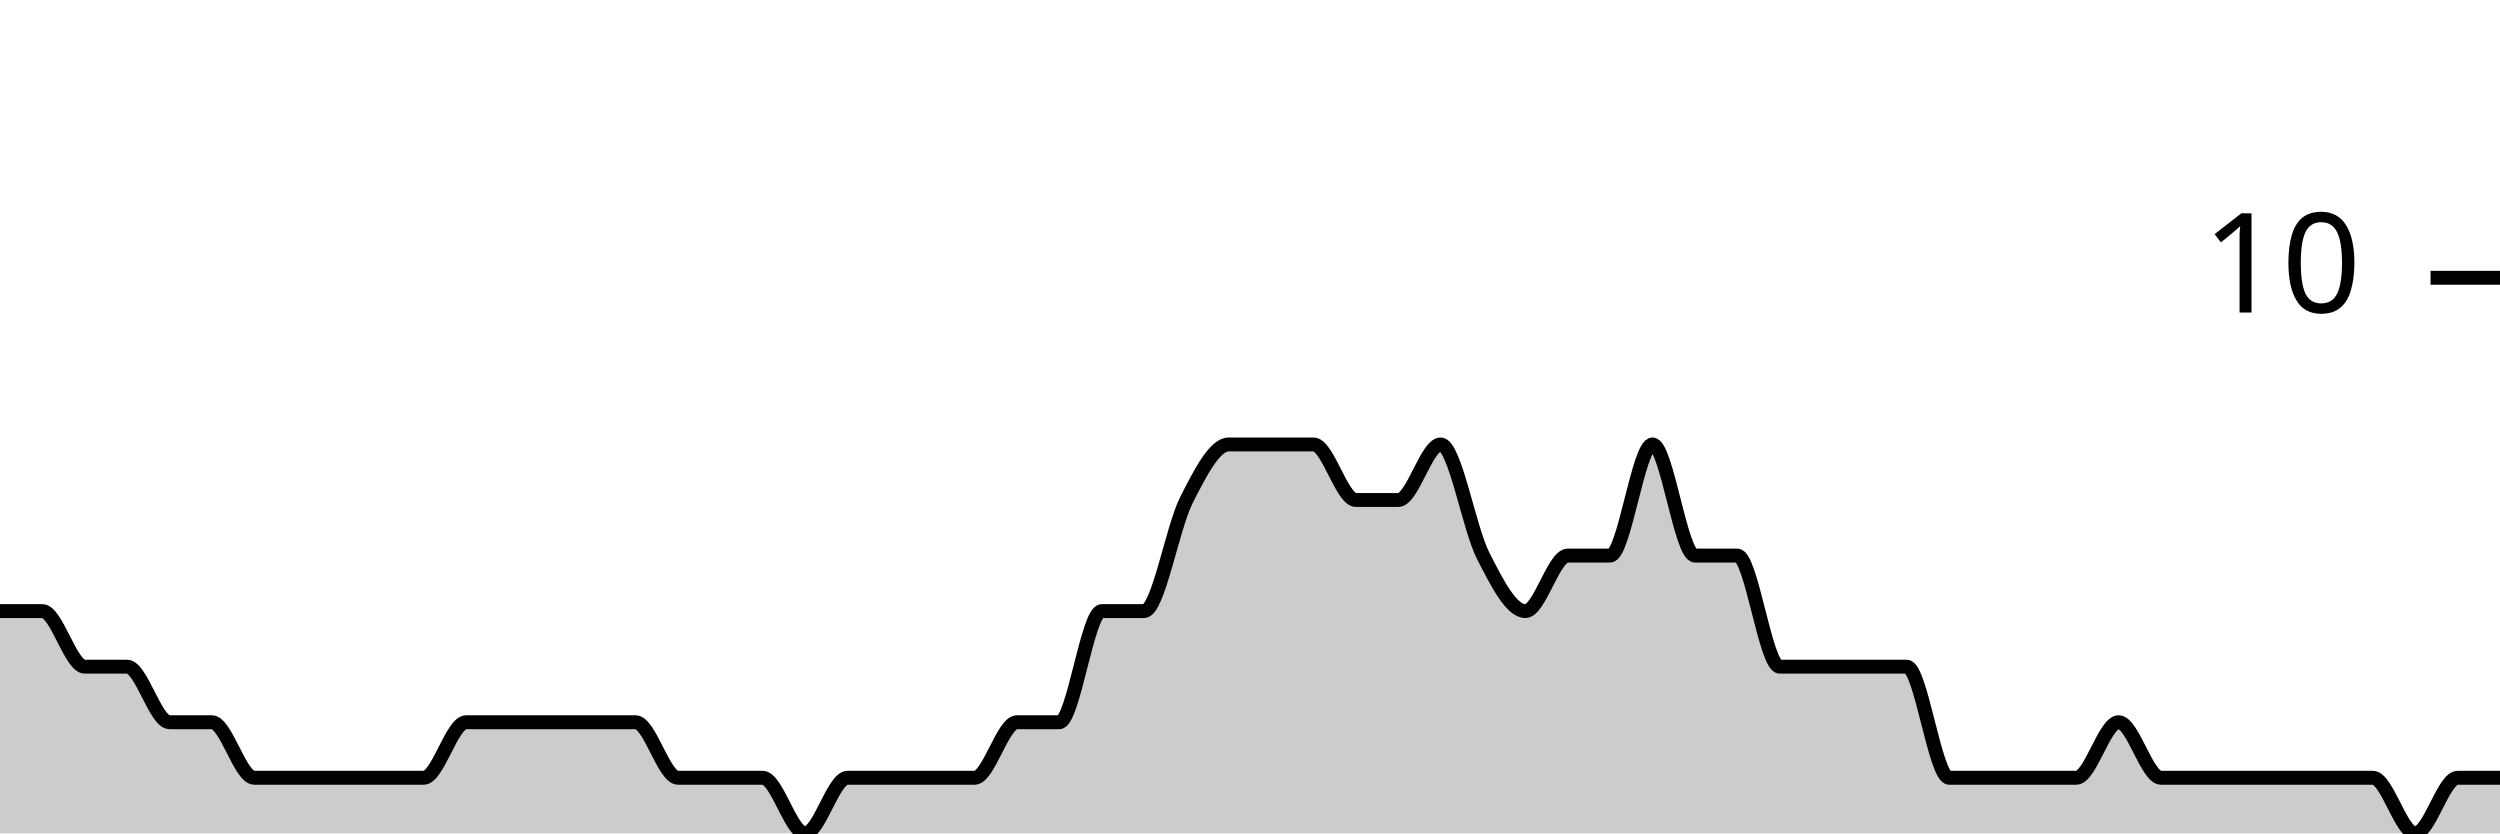
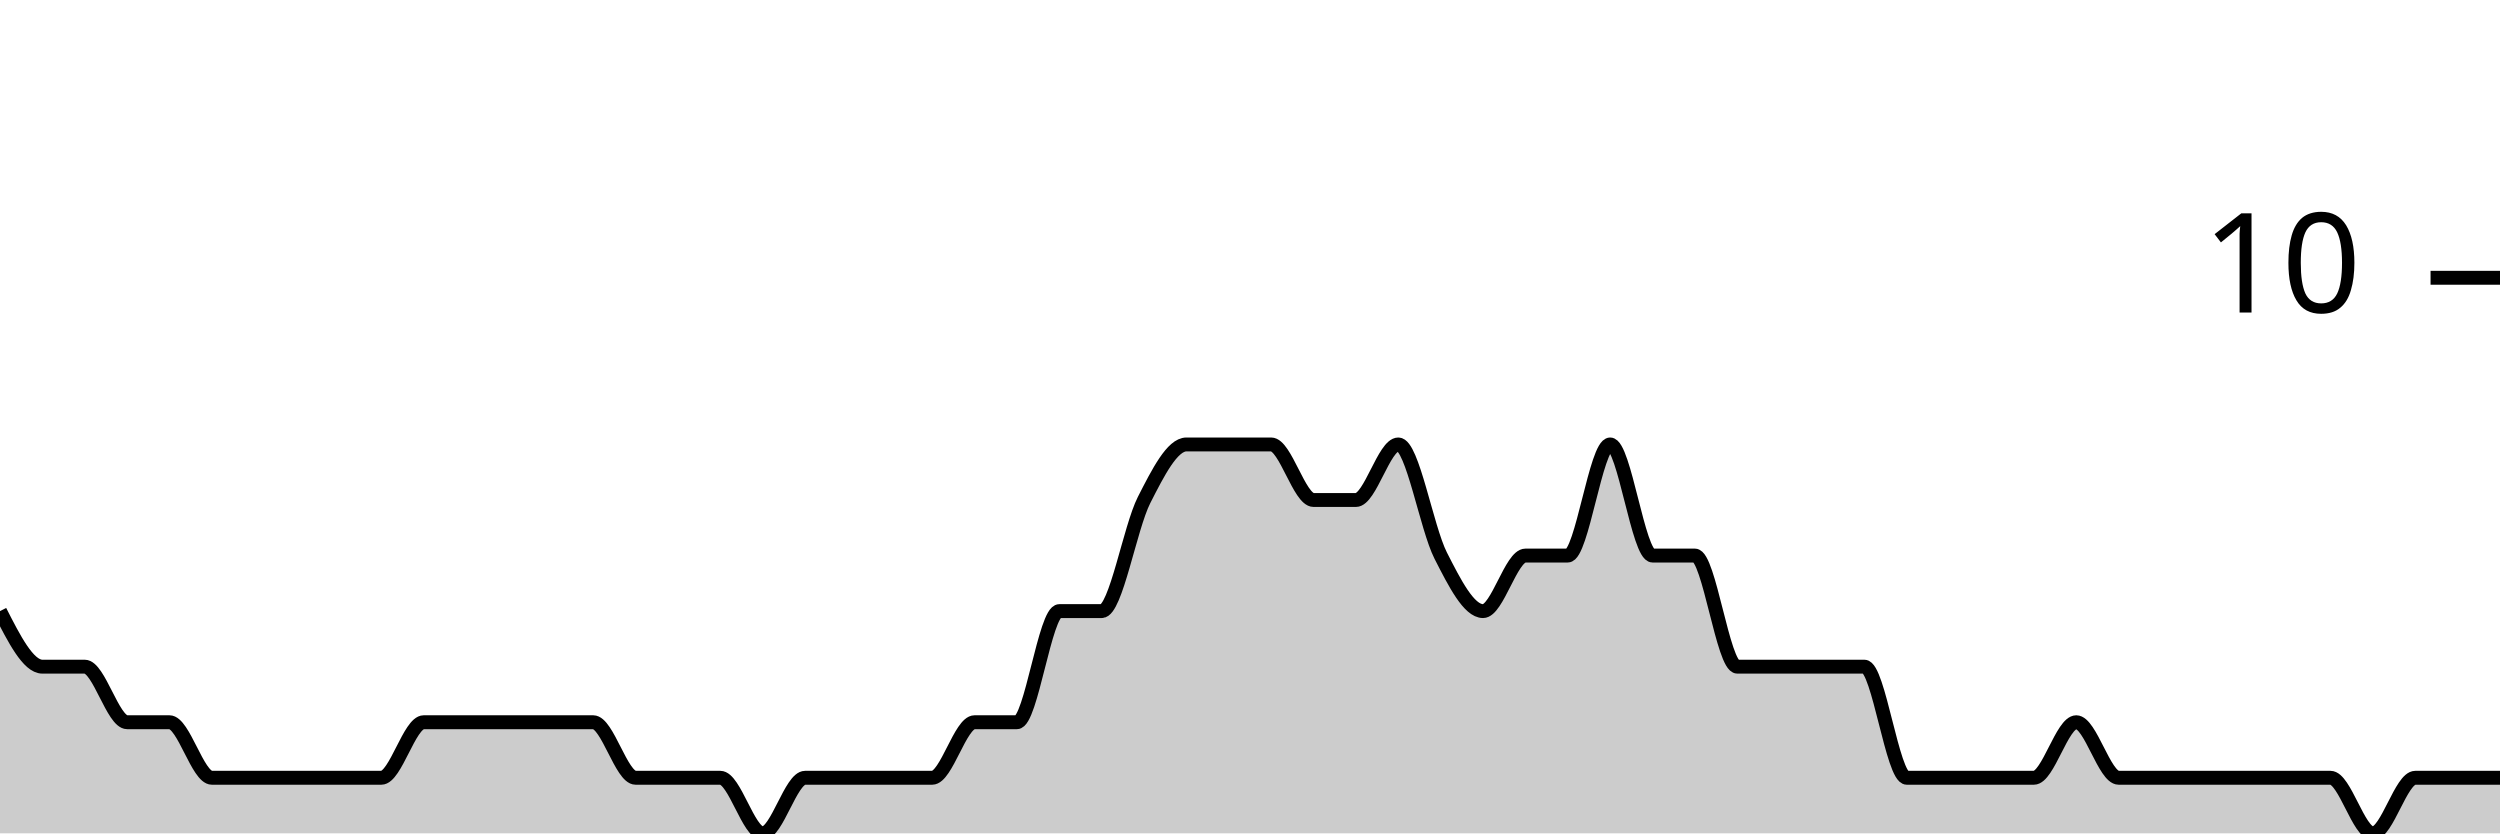
<svg xmlns="http://www.w3.org/2000/svg" viewBox="0 0 180 60">
  <g transform="translate(0,20)">
-     <path class="area" fill="rgba(0, 0, 0, 0.2)" d="M0,24C1.017,24,2.034,24,3.051,24C4.068,24,5.085,28,6.102,28C7.119,28,8.136,28,9.153,28C10.169,28,11.186,32,12.203,32C13.22,32,14.237,32,15.254,32C16.271,32,17.288,36,18.305,36C19.322,36,20.339,36,21.356,36C22.373,36,23.39,36,24.407,36C25.424,36,26.441,36,27.458,36C28.475,36,29.492,36,30.508,36C31.525,36,32.542,32,33.559,32C34.576,32,35.593,32,36.61,32C37.627,32,38.644,32,39.661,32C40.678,32,41.695,32,42.712,32C43.729,32,44.746,32,45.763,32C46.78,32,47.797,36,48.814,36C49.831,36,50.847,36,51.864,36C52.881,36,53.898,36,54.915,36C55.932,36,56.949,40,57.966,40C58.983,40,60,36,61.017,36C62.034,36,63.051,36,64.068,36C65.085,36,66.102,36,67.119,36C68.136,36,69.153,36,70.169,36C71.186,36,72.203,32,73.22,32C74.237,32,75.254,32,76.271,32C77.288,32,78.305,24,79.322,24C80.339,24,81.356,24,82.373,24C83.39,24,84.407,18,85.424,16C86.441,14,87.458,12,88.475,12C89.492,12,90.508,12,91.525,12C92.542,12,93.559,12,94.576,12C95.593,12,96.61,16,97.627,16C98.644,16,99.661,16,100.678,16C101.695,16,102.712,12,103.729,12C104.746,12,105.763,18,106.78,20C107.797,22,108.814,24,109.831,24C110.847,24,111.864,20,112.881,20C113.898,20,114.915,20,115.932,20C116.949,20,117.966,12,118.983,12C120,12,121.017,20,122.034,20C123.051,20,124.068,20,125.085,20C126.102,20,127.119,28,128.136,28C129.153,28,130.169,28,131.186,28C132.203,28,133.22,28,134.237,28C135.254,28,136.271,28,137.288,28C138.305,28,139.322,36,140.339,36C141.356,36,142.373,36,143.39,36C144.407,36,145.424,36,146.441,36C147.458,36,148.475,36,149.492,36C150.508,36,151.525,32,152.542,32C153.559,32,154.576,36,155.593,36C156.61,36,157.627,36,158.644,36C159.661,36,160.678,36,161.695,36C162.712,36,163.729,36,164.746,36C165.763,36,166.78,36,167.797,36C168.814,36,169.831,36,170.847,36C171.864,36,172.881,40,173.898,40C174.915,40,175.932,36,176.949,36C177.966,36,178.983,36,180,36L180,40C178.983,40,177.966,40,176.949,40C175.932,40,174.915,40,173.898,40C172.881,40,171.864,40,170.847,40C169.831,40,168.814,40,167.797,40C166.78,40,165.763,40,164.746,40C163.729,40,162.712,40,161.695,40C160.678,40,159.661,40,158.644,40C157.627,40,156.61,40,155.593,40C154.576,40,153.559,40,152.542,40C151.525,40,150.508,40,149.492,40C148.475,40,147.458,40,146.441,40C145.424,40,144.407,40,143.39,40C142.373,40,141.356,40,140.339,40C139.322,40,138.305,40,137.288,40C136.271,40,135.254,40,134.237,40C133.22,40,132.203,40,131.186,40C130.169,40,129.153,40,128.136,40C127.119,40,126.102,40,125.085,40C124.068,40,123.051,40,122.034,40C121.017,40,120,40,118.983,40C117.966,40,116.949,40,115.932,40C114.915,40,113.898,40,112.881,40C111.864,40,110.847,40,109.831,40C108.814,40,107.797,40,106.78,40C105.763,40,104.746,40,103.729,40C102.712,40,101.695,40,100.678,40C99.661,40,98.644,40,97.627,40C96.61,40,95.593,40,94.576,40C93.559,40,92.542,40,91.525,40C90.508,40,89.492,40,88.475,40C87.458,40,86.441,40,85.424,40C84.407,40,83.39,40,82.373,40C81.356,40,80.339,40,79.322,40C78.305,40,77.288,40,76.271,40C75.254,40,74.237,40,73.22,40C72.203,40,71.186,40,70.169,40C69.153,40,68.136,40,67.119,40C66.102,40,65.085,40,64.068,40C63.051,40,62.034,40,61.017,40C60,40,58.983,40,57.966,40C56.949,40,55.932,40,54.915,40C53.898,40,52.881,40,51.864,40C50.847,40,49.831,40,48.814,40C47.797,40,46.78,40,45.763,40C44.746,40,43.729,40,42.712,40C41.695,40,40.678,40,39.661,40C38.644,40,37.627,40,36.61,40C35.593,40,34.576,40,33.559,40C32.542,40,31.525,40,30.508,40C29.492,40,28.475,40,27.458,40C26.441,40,25.424,40,24.407,40C23.39,40,22.373,40,21.356,40C20.339,40,19.322,40,18.305,40C17.288,40,16.271,40,15.254,40C14.237,40,13.22,40,12.203,40C11.186,40,10.169,40,9.153,40C8.136,40,7.119,40,6.102,40C5.085,40,4.068,40,3.051,40C2.034,40,1.017,40,0,40Z" />
-     <path class="line" stroke="black" fill="none" d="M0,24C1.017,24,2.034,24,3.051,24C4.068,24,5.085,28,6.102,28C7.119,28,8.136,28,9.153,28C10.169,28,11.186,32,12.203,32C13.22,32,14.237,32,15.254,32C16.271,32,17.288,36,18.305,36C19.322,36,20.339,36,21.356,36C22.373,36,23.39,36,24.407,36C25.424,36,26.441,36,27.458,36C28.475,36,29.492,36,30.508,36C31.525,36,32.542,32,33.559,32C34.576,32,35.593,32,36.61,32C37.627,32,38.644,32,39.661,32C40.678,32,41.695,32,42.712,32C43.729,32,44.746,32,45.763,32C46.78,32,47.797,36,48.814,36C49.831,36,50.847,36,51.864,36C52.881,36,53.898,36,54.915,36C55.932,36,56.949,40,57.966,40C58.983,40,60,36,61.017,36C62.034,36,63.051,36,64.068,36C65.085,36,66.102,36,67.119,36C68.136,36,69.153,36,70.169,36C71.186,36,72.203,32,73.22,32C74.237,32,75.254,32,76.271,32C77.288,32,78.305,24,79.322,24C80.339,24,81.356,24,82.373,24C83.39,24,84.407,18,85.424,16C86.441,14,87.458,12,88.475,12C89.492,12,90.508,12,91.525,12C92.542,12,93.559,12,94.576,12C95.593,12,96.61,16,97.627,16C98.644,16,99.661,16,100.678,16C101.695,16,102.712,12,103.729,12C104.746,12,105.763,18,106.78,20C107.797,22,108.814,24,109.831,24C110.847,24,111.864,20,112.881,20C113.898,20,114.915,20,115.932,20C116.949,20,117.966,12,118.983,12C120,12,121.017,20,122.034,20C123.051,20,124.068,20,125.085,20C126.102,20,127.119,28,128.136,28C129.153,28,130.169,28,131.186,28C132.203,28,133.22,28,134.237,28C135.254,28,136.271,28,137.288,28C138.305,28,139.322,36,140.339,36C141.356,36,142.373,36,143.39,36C144.407,36,145.424,36,146.441,36C147.458,36,148.475,36,149.492,36C150.508,36,151.525,32,152.542,32C153.559,32,154.576,36,155.593,36C156.61,36,157.627,36,158.644,36C159.661,36,160.678,36,161.695,36C162.712,36,163.729,36,164.746,36C165.763,36,166.78,36,167.797,36C168.814,36,169.831,36,170.847,36C171.864,36,172.881,40,173.898,40C174.915,40,175.932,36,176.949,36C177.966,36,178.983,36,180,36" />
+     <path class="area" fill="rgba(0, 0, 0, 0.2)" d="M0,24C1.017,26,2.034,28,3.051,28C4.068,28,5.085,28,6.102,28C7.119,28,8.136,32,9.153,32C10.169,32,11.186,32,12.203,32C13.22,32,14.237,36,15.254,36C16.271,36,17.288,36,18.305,36C19.322,36,20.339,36,21.356,36C22.373,36,23.39,36,24.407,36C25.424,36,26.441,36,27.458,36C28.475,36,29.492,32,30.508,32C31.525,32,32.542,32,33.559,32C34.576,32,35.593,32,36.61,32C37.627,32,38.644,32,39.661,32C40.678,32,41.695,32,42.712,32C43.729,32,44.746,36,45.763,36C46.78,36,47.797,36,48.814,36C49.831,36,50.847,36,51.864,36C52.881,36,53.898,40,54.915,40C55.932,40,56.949,36,57.966,36C58.983,36,60,36,61.017,36C62.034,36,63.051,36,64.068,36C65.085,36,66.102,36,67.119,36C68.136,36,69.153,32,70.169,32C71.186,32,72.203,32,73.22,32C74.237,32,75.254,24,76.271,24C77.288,24,78.305,24,79.322,24C80.339,24,81.356,18,82.373,16C83.39,14,84.407,12,85.424,12C86.441,12,87.458,12,88.475,12C89.492,12,90.508,12,91.525,12C92.542,12,93.559,16,94.576,16C95.593,16,96.61,16,97.627,16C98.644,16,99.661,12,100.678,12C101.695,12,102.712,18,103.729,20C104.746,22,105.763,24,106.78,24C107.797,24,108.814,20,109.831,20C110.847,20,111.864,20,112.881,20C113.898,20,114.915,12,115.932,12C116.949,12,117.966,20,118.983,20C120,20,121.017,20,122.034,20C123.051,20,124.068,28,125.085,28C126.102,28,127.119,28,128.136,28C129.153,28,130.169,28,131.186,28C132.203,28,133.22,28,134.237,28C135.254,28,136.271,36,137.288,36C138.305,36,139.322,36,140.339,36C141.356,36,142.373,36,143.39,36C144.407,36,145.424,36,146.441,36C147.458,36,148.475,32,149.492,32C150.508,32,151.525,36,152.542,36C153.559,36,154.576,36,155.593,36C156.61,36,157.627,36,158.644,36C159.661,36,160.678,36,161.695,36C162.712,36,163.729,36,164.746,36C165.763,36,166.78,36,167.797,36C168.814,36,169.831,40,170.847,40C171.864,40,172.881,36,173.898,36C174.915,36,175.932,36,176.949,36C177.966,36,178.983,36,180,36L180,40C178.983,40,177.966,40,176.949,40C175.932,40,174.915,40,173.898,40C172.881,40,171.864,40,170.847,40C169.831,40,168.814,40,167.797,40C166.78,40,165.763,40,164.746,40C163.729,40,162.712,40,161.695,40C160.678,40,159.661,40,158.644,40C157.627,40,156.61,40,155.593,40C154.576,40,153.559,40,152.542,40C151.525,40,150.508,40,149.492,40C148.475,40,147.458,40,146.441,40C145.424,40,144.407,40,143.39,40C142.373,40,141.356,40,140.339,40C139.322,40,138.305,40,137.288,40C136.271,40,135.254,40,134.237,40C133.22,40,132.203,40,131.186,40C130.169,40,129.153,40,128.136,40C127.119,40,126.102,40,125.085,40C124.068,40,123.051,40,122.034,40C121.017,40,120,40,118.983,40C117.966,40,116.949,40,115.932,40C114.915,40,113.898,40,112.881,40C111.864,40,110.847,40,109.831,40C108.814,40,107.797,40,106.78,40C105.763,40,104.746,40,103.729,40C102.712,40,101.695,40,100.678,40C99.661,40,98.644,40,97.627,40C96.61,40,95.593,40,94.576,40C93.559,40,92.542,40,91.525,40C90.508,40,89.492,40,88.475,40C87.458,40,86.441,40,85.424,40C84.407,40,83.39,40,82.373,40C81.356,40,80.339,40,79.322,40C78.305,40,77.288,40,76.271,40C75.254,40,74.237,40,73.22,40C72.203,40,71.186,40,70.169,40C69.153,40,68.136,40,67.119,40C66.102,40,65.085,40,64.068,40C63.051,40,62.034,40,61.017,40C60,40,58.983,40,57.966,40C56.949,40,55.932,40,54.915,40C53.898,40,52.881,40,51.864,40C50.847,40,49.831,40,48.814,40C47.797,40,46.78,40,45.763,40C44.746,40,43.729,40,42.712,40C41.695,40,40.678,40,39.661,40C38.644,40,37.627,40,36.61,40C35.593,40,34.576,40,33.559,40C32.542,40,31.525,40,30.508,40C29.492,40,28.475,40,27.458,40C26.441,40,25.424,40,24.407,40C23.39,40,22.373,40,21.356,40C20.339,40,19.322,40,18.305,40C17.288,40,16.271,40,15.254,40C14.237,40,13.22,40,12.203,40C11.186,40,10.169,40,9.153,40C8.136,40,7.119,40,6.102,40C5.085,40,4.068,40,3.051,40C2.034,40,1.017,40,0,40Z" />
+     <path class="line" stroke="black" fill="none" d="M0,24C1.017,26,2.034,28,3.051,28C4.068,28,5.085,28,6.102,28C7.119,28,8.136,32,9.153,32C10.169,32,11.186,32,12.203,32C13.22,32,14.237,36,15.254,36C16.271,36,17.288,36,18.305,36C19.322,36,20.339,36,21.356,36C22.373,36,23.39,36,24.407,36C25.424,36,26.441,36,27.458,36C28.475,36,29.492,32,30.508,32C31.525,32,32.542,32,33.559,32C34.576,32,35.593,32,36.61,32C37.627,32,38.644,32,39.661,32C40.678,32,41.695,32,42.712,32C43.729,32,44.746,36,45.763,36C46.78,36,47.797,36,48.814,36C49.831,36,50.847,36,51.864,36C52.881,36,53.898,40,54.915,40C55.932,40,56.949,36,57.966,36C58.983,36,60,36,61.017,36C62.034,36,63.051,36,64.068,36C65.085,36,66.102,36,67.119,36C68.136,36,69.153,32,70.169,32C71.186,32,72.203,32,73.22,32C74.237,32,75.254,24,76.271,24C77.288,24,78.305,24,79.322,24C80.339,24,81.356,18,82.373,16C83.39,14,84.407,12,85.424,12C86.441,12,87.458,12,88.475,12C89.492,12,90.508,12,91.525,12C92.542,12,93.559,16,94.576,16C95.593,16,96.61,16,97.627,16C98.644,16,99.661,12,100.678,12C101.695,12,102.712,18,103.729,20C104.746,22,105.763,24,106.78,24C107.797,24,108.814,20,109.831,20C110.847,20,111.864,20,112.881,20C113.898,20,114.915,12,115.932,12C116.949,12,117.966,20,118.983,20C120,20,121.017,20,122.034,20C123.051,20,124.068,28,125.085,28C126.102,28,127.119,28,128.136,28C129.153,28,130.169,28,131.186,28C132.203,28,133.22,28,134.237,28C135.254,28,136.271,36,137.288,36C138.305,36,139.322,36,140.339,36C141.356,36,142.373,36,143.39,36C144.407,36,145.424,36,146.441,36C147.458,36,148.475,32,149.492,32C150.508,32,151.525,36,152.542,36C153.559,36,154.576,36,155.593,36C156.61,36,157.627,36,158.644,36C159.661,36,160.678,36,161.695,36C162.712,36,163.729,36,164.746,36C165.763,36,166.78,36,167.797,36C168.814,36,169.831,40,170.847,40C171.864,40,172.881,36,173.898,36C174.915,36,175.932,36,176.949,36C177.966,36,178.983,36,180,36" />
    <path class="axis-ceiling" stroke-width="1" stroke="black" fill="none" d="M175,0L180,0" />
    <text class="axis-ceiling-label" font-family="sans-serif" text-anchor="end" font-size="10px" x="170" y="2.5">10</text>
  </g>
</svg>
